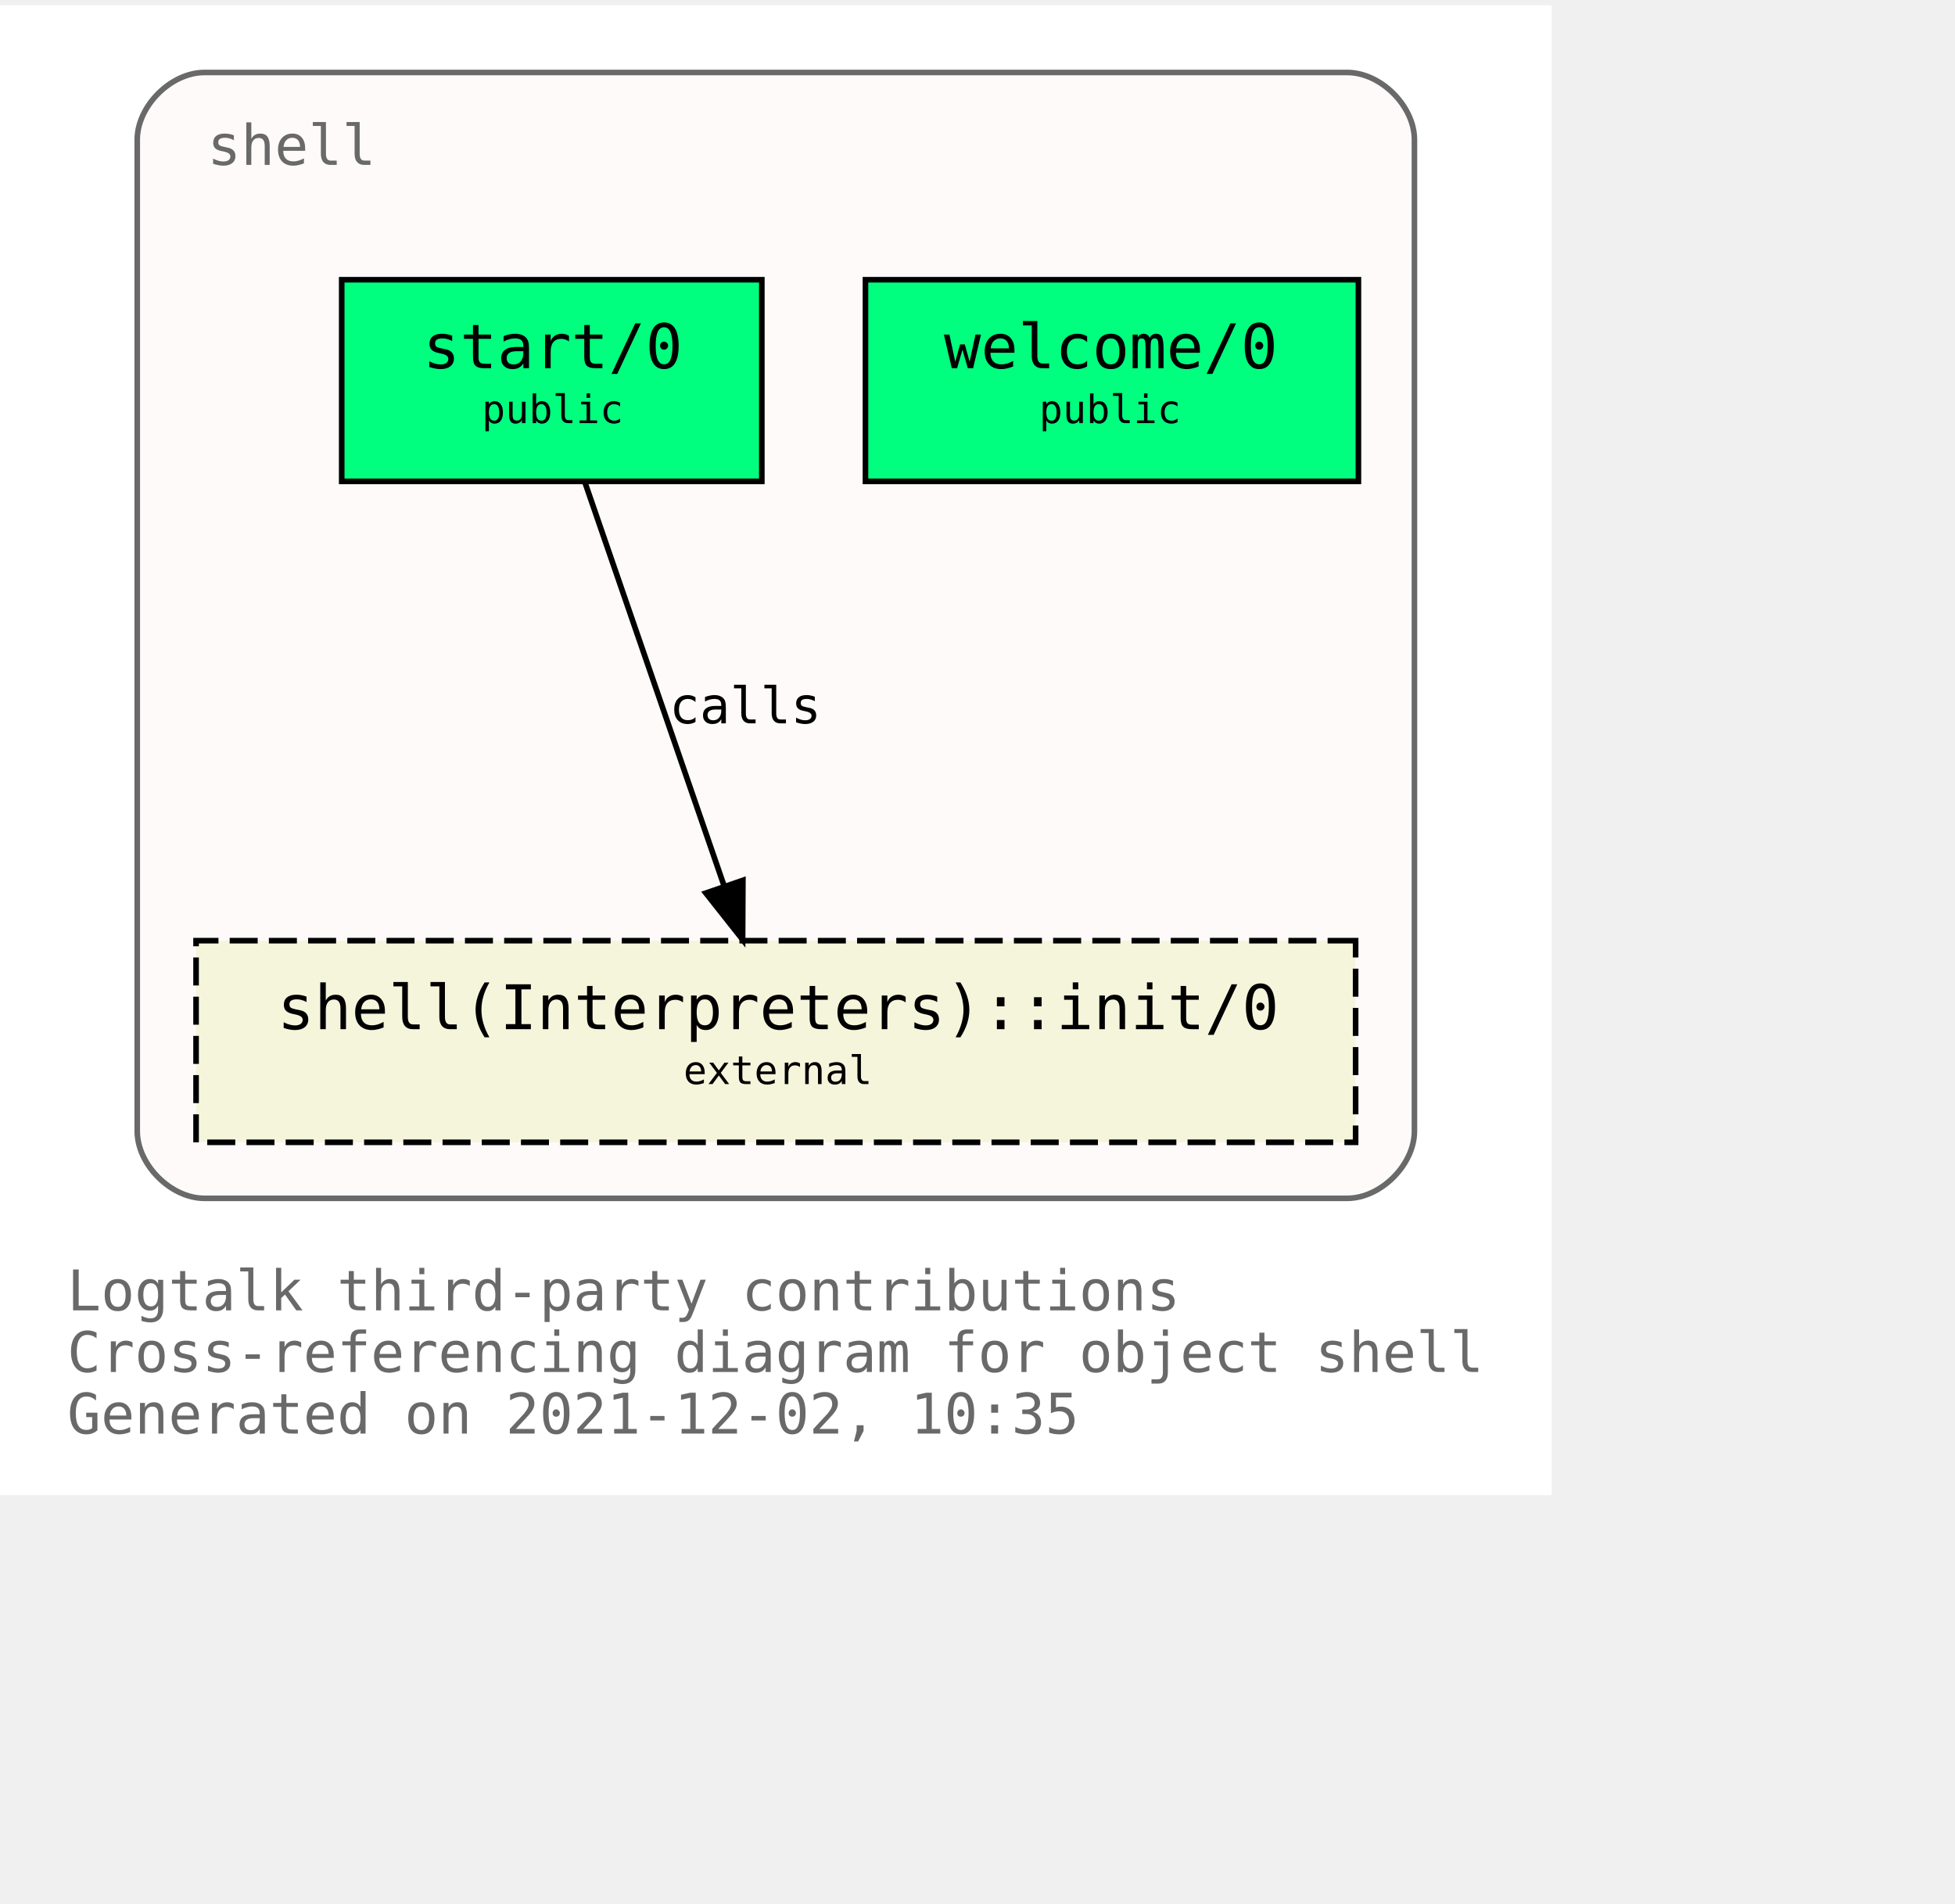
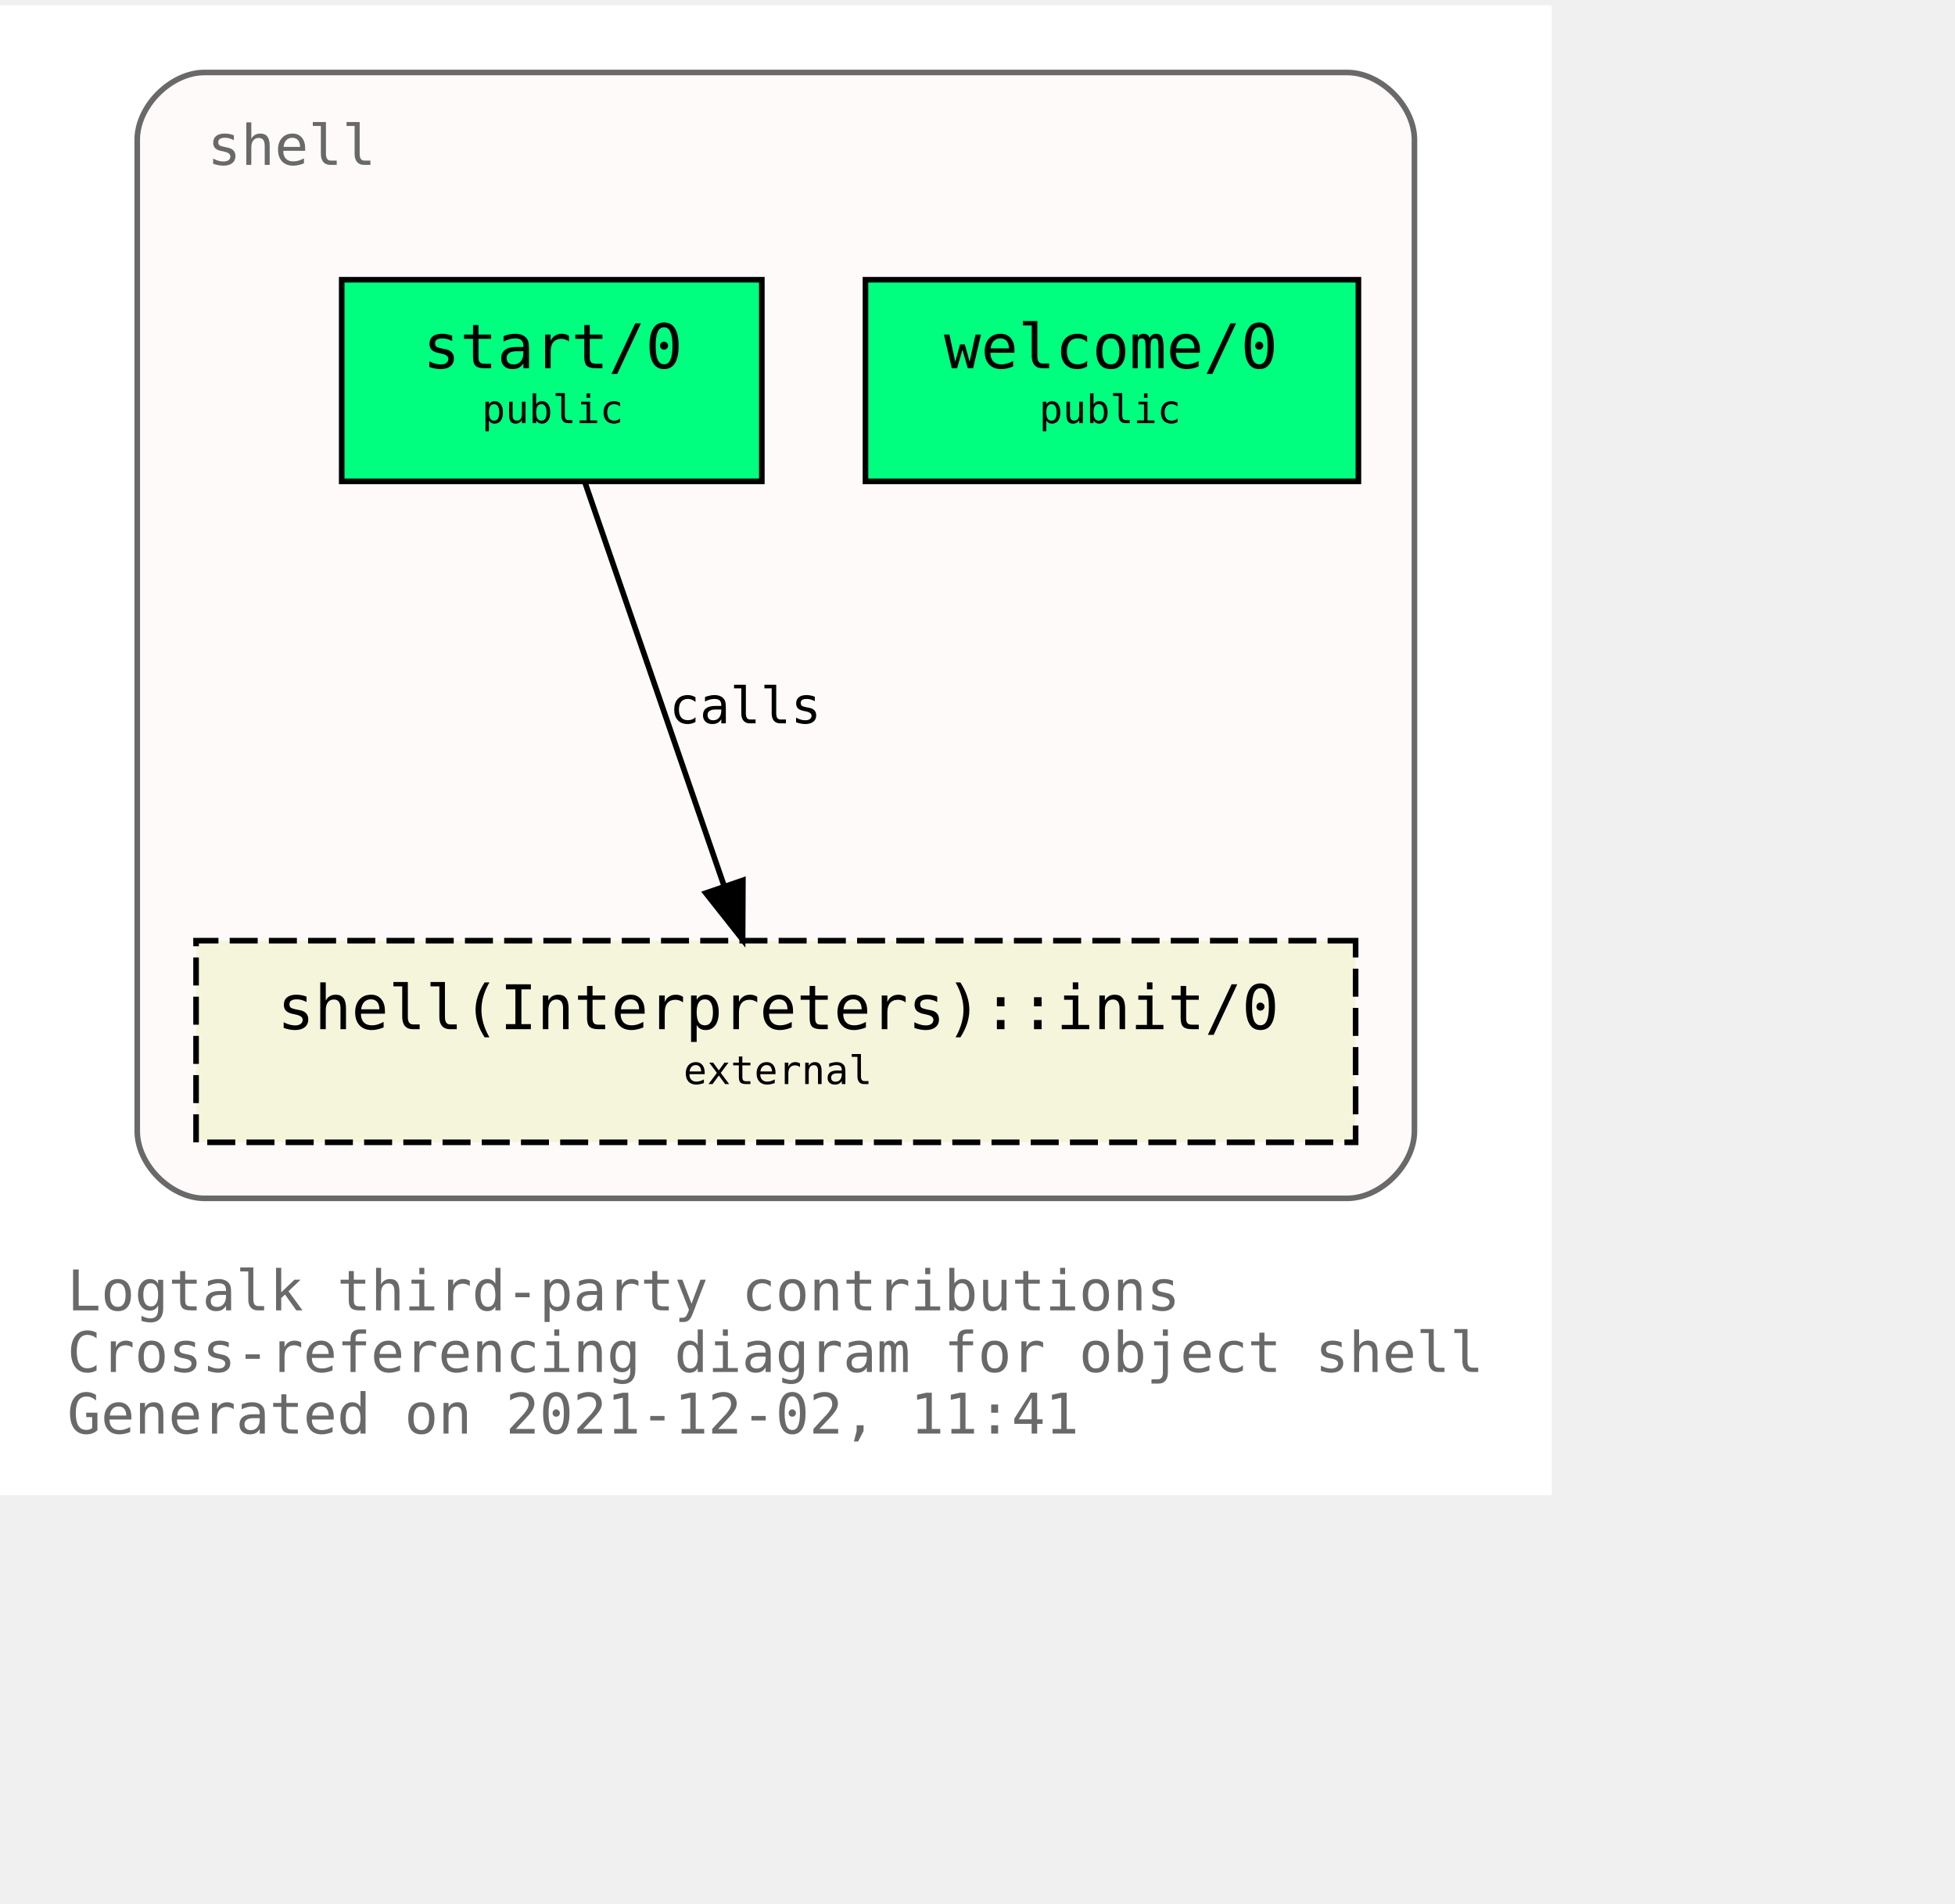
<svg xmlns="http://www.w3.org/2000/svg" xmlns:xlink="http://www.w3.org/1999/xlink" width="421pt" height="410pt" viewBox="72.00 72.00 349.00 338.00">
  <g id="graph0" class="graph" transform="scale(1 1) rotate(0) translate(76 334)">
    <polygon fill="white" stroke="transparent" points="-4,4 -4,-262 273,-262 273,4 -4,4" />
    <text text-anchor="start" x="8" y="-29" font-family="Monospace" font-size="10.00" fill="dimgray">Logtalk third-party contributions</text>
    <text text-anchor="start" x="8" y="-18" font-family="Monospace" font-size="10.00" fill="dimgray">Cross-referencing diagram for object shell</text>
-     <text text-anchor="start" x="8" y="-7" font-family="Monospace" font-size="10.00" fill="dimgray">Generated on 2021-12-02, 10:35</text>
+     <text text-anchor="start" x="8" y="-7" font-family="Monospace" font-size="10.00" fill="dimgray">Generated on 2021-12-02, 11:41</text>
    <g id="clust1" class="cluster">
      <g id="a_clust1">
        <a xlink:title="shell">
          <path fill="snow" stroke="dimgray" d="M32.5,-49C32.5,-49 236.5,-49 236.5,-49 242.5,-49 248.5,-55 248.5,-61 248.5,-61 248.5,-238 248.5,-238 248.5,-244 242.5,-250 236.5,-250 236.5,-250 32.5,-250 32.5,-250 26.5,-250 20.5,-244 20.5,-238 20.5,-238 20.5,-61 20.5,-61 20.5,-55 26.5,-49 32.5,-49" />
          <g id="a_clust1_0">
-             <a xlink:href="https://github.com/LogtalkDotOrg/logtalk3/tree/2075777df771d94dc9e997b55ffd69222c99eb1d/contributions/verdi_neruda/shell.lgt" xlink:title="https://github.com/LogtalkDotOrg/logtalk3/tree/2075777df771d94dc9e997b55ffd69222c99eb1d/contributions/verdi_neruda/shell.lgt">
+             <a xlink:href="https://github.com/LogtalkDotOrg/logtalk3/tree/76eb8a7f02e34ca7daff6f504354094e9cbef754/contributions/verdi_neruda/shell.lgt" xlink:title="https://github.com/LogtalkDotOrg/logtalk3/tree/76eb8a7f02e34ca7daff6f504354094e9cbef754/contributions/verdi_neruda/shell.lgt">
              <text text-anchor="start" x="33" y="-233.5" font-family="Monospace" font-size="10.00" fill="dimgray">shell</text>
            </a>
          </g>
        </a>
      </g>
    </g>
    <g id="node1" class="node">
      <g id="a_node1">
-         <a xlink:href="https://github.com/LogtalkDotOrg/logtalk3/tree/2075777df771d94dc9e997b55ffd69222c99eb1d/contributions/verdi_neruda/shell.lgt#L341" xlink:title="https://github.com/LogtalkDotOrg/logtalk3/tree/2075777df771d94dc9e997b55ffd69222c99eb1d/contributions/verdi_neruda/shell.lgt#L341">
+         <a xlink:href="https://github.com/LogtalkDotOrg/logtalk3/tree/76eb8a7f02e34ca7daff6f504354094e9cbef754/contributions/verdi_neruda/shell.lgt#L341" xlink:title="https://github.com/LogtalkDotOrg/logtalk3/tree/76eb8a7f02e34ca7daff6f504354094e9cbef754/contributions/verdi_neruda/shell.lgt#L341">
          <polygon fill="springgreen" stroke="black" points="238.5,-213 150.5,-213 150.5,-177 238.5,-177 238.5,-213" />
          <text text-anchor="start" x="158.5" y="-197.8" font-family="Monospace" font-size="9.00"> </text>
          <text text-anchor="start" x="164.5" y="-197.2" font-family="Monospace" font-size="11.00">welcome/0</text>
          <text text-anchor="start" x="224.5" y="-197.8" font-family="Monospace" font-size="9.00"> </text>
          <text text-anchor="start" x="158.5" y="-186.8" font-family="Monospace" font-size="9.00"> </text>
          <text text-anchor="start" x="181.5" y="-187.4" font-family="Monospace" font-size="7.00">public</text>
          <text text-anchor="start" x="224.5" y="-186.8" font-family="Monospace" font-size="9.00"> </text>
        </a>
      </g>
    </g>
    <g id="node2" class="node">
      <g id="a_node2">
-         <a xlink:href="https://github.com/LogtalkDotOrg/logtalk3/tree/2075777df771d94dc9e997b55ffd69222c99eb1d/contributions/verdi_neruda/shell.lgt#L353" xlink:title="https://github.com/LogtalkDotOrg/logtalk3/tree/2075777df771d94dc9e997b55ffd69222c99eb1d/contributions/verdi_neruda/shell.lgt#L353">
+         <a xlink:href="https://github.com/LogtalkDotOrg/logtalk3/tree/76eb8a7f02e34ca7daff6f504354094e9cbef754/contributions/verdi_neruda/shell.lgt#L353" xlink:title="https://github.com/LogtalkDotOrg/logtalk3/tree/76eb8a7f02e34ca7daff6f504354094e9cbef754/contributions/verdi_neruda/shell.lgt#L353">
          <polygon fill="springgreen" stroke="black" points="132,-213 57,-213 57,-177 132,-177 132,-213" />
          <text text-anchor="start" x="65.5" y="-197.8" font-family="Monospace" font-size="9.00"> </text>
          <text text-anchor="start" x="71.5" y="-197.2" font-family="Monospace" font-size="11.00">start/0</text>
          <text text-anchor="start" x="118.5" y="-197.8" font-family="Monospace" font-size="9.00"> </text>
          <text text-anchor="start" x="65.5" y="-186.8" font-family="Monospace" font-size="9.00"> </text>
          <text text-anchor="start" x="82" y="-187.4" font-family="Monospace" font-size="7.00">public</text>
          <text text-anchor="start" x="118.5" y="-186.8" font-family="Monospace" font-size="9.00"> </text>
        </a>
      </g>
    </g>
    <g id="node3" class="node">
      <g id="a_node3">
        <a xlink:href="https://logtalk.org/library/shell_1.html#init/0" xlink:title="https://logtalk.org/library/shell_1.html#init/0">
          <polygon fill="beige" stroke="black" stroke-dasharray="5,2" points="238,-95 31,-95 31,-59 238,-59 238,-95" />
          <text text-anchor="start" x="39.5" y="-79.8" font-family="Monospace" font-size="9.00"> </text>
          <text text-anchor="start" x="45.5" y="-79.2" font-family="Monospace" font-size="11.00">shell(Interpreters)::init/0</text>
          <text text-anchor="start" x="224.5" y="-79.8" font-family="Monospace" font-size="9.00"> </text>
          <text text-anchor="start" x="39.5" y="-68.8" font-family="Monospace" font-size="9.00"> </text>
          <text text-anchor="start" x="118" y="-69.4" font-family="Monospace" font-size="7.00">external</text>
          <text text-anchor="start" x="224.5" y="-68.8" font-family="Monospace" font-size="9.00"> </text>
        </a>
      </g>
    </g>
    <g id="edge1" class="edge">
      <g id="a_edge1">
-         <a xlink:href="https://github.com/LogtalkDotOrg/logtalk3/tree/2075777df771d94dc9e997b55ffd69222c99eb1d/contributions/verdi_neruda/shell.lgt#L355" xlink:title="calls">
+         <a xlink:href="https://github.com/LogtalkDotOrg/logtalk3/tree/76eb8a7f02e34ca7daff6f504354094e9cbef754/contributions/verdi_neruda/shell.lgt#L355" xlink:title="calls">
          <path fill="none" stroke="black" d="M100.4,-176.88C106.96,-157.86 117.63,-126.91 125.29,-104.7" />
          <polygon fill="black" stroke="black" points="128.62,-105.78 128.57,-95.19 122,-103.5 128.62,-105.78" />
        </a>
      </g>
      <g id="a_edge1-label">
-         <a xlink:href="https://github.com/LogtalkDotOrg/logtalk3/tree/2075777df771d94dc9e997b55ffd69222c99eb1d/contributions/verdi_neruda/shell.lgt#L355" xlink:title="https://github.com/LogtalkDotOrg/logtalk3/tree/2075777df771d94dc9e997b55ffd69222c99eb1d/contributions/verdi_neruda/shell.lgt#L355">
+         <a xlink:href="https://github.com/LogtalkDotOrg/logtalk3/tree/76eb8a7f02e34ca7daff6f504354094e9cbef754/contributions/verdi_neruda/shell.lgt#L355" xlink:title="https://github.com/LogtalkDotOrg/logtalk3/tree/76eb8a7f02e34ca7daff6f504354094e9cbef754/contributions/verdi_neruda/shell.lgt#L355">
          <text text-anchor="start" x="115.5" y="-133.8" font-family="Monospace" font-size="9.00">calls</text>
        </a>
      </g>
    </g>
  </g>
</svg>
